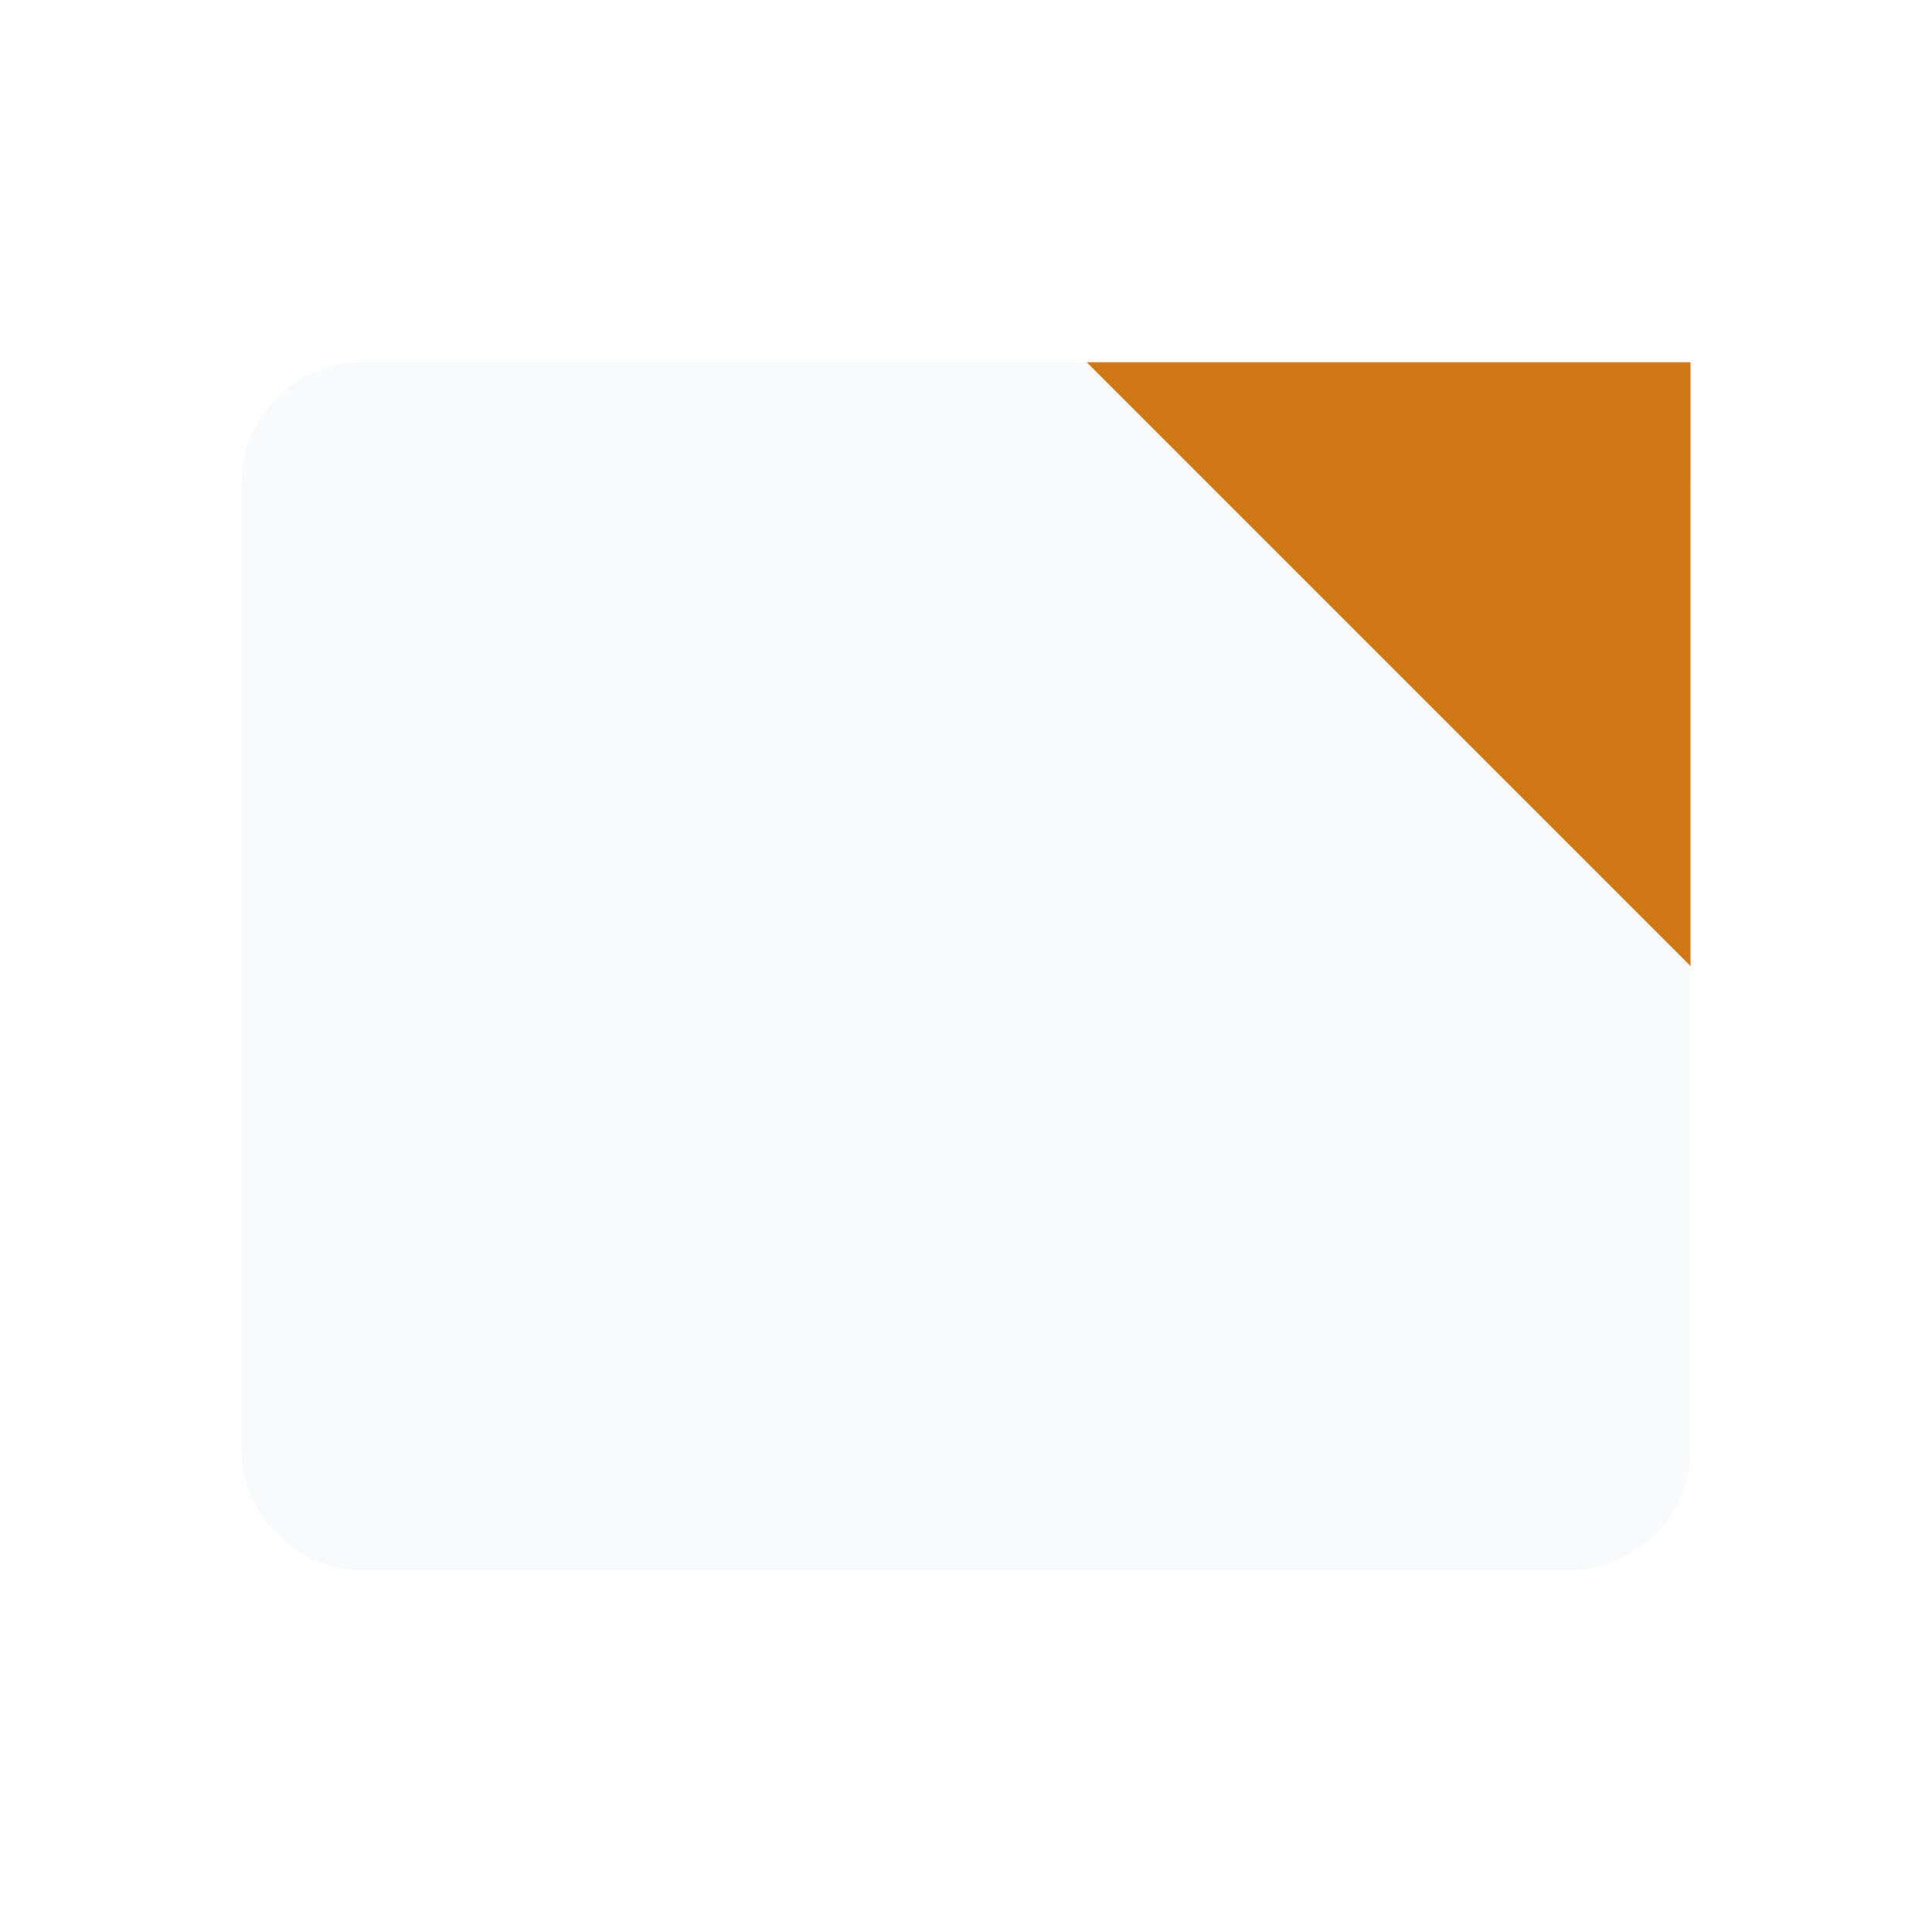
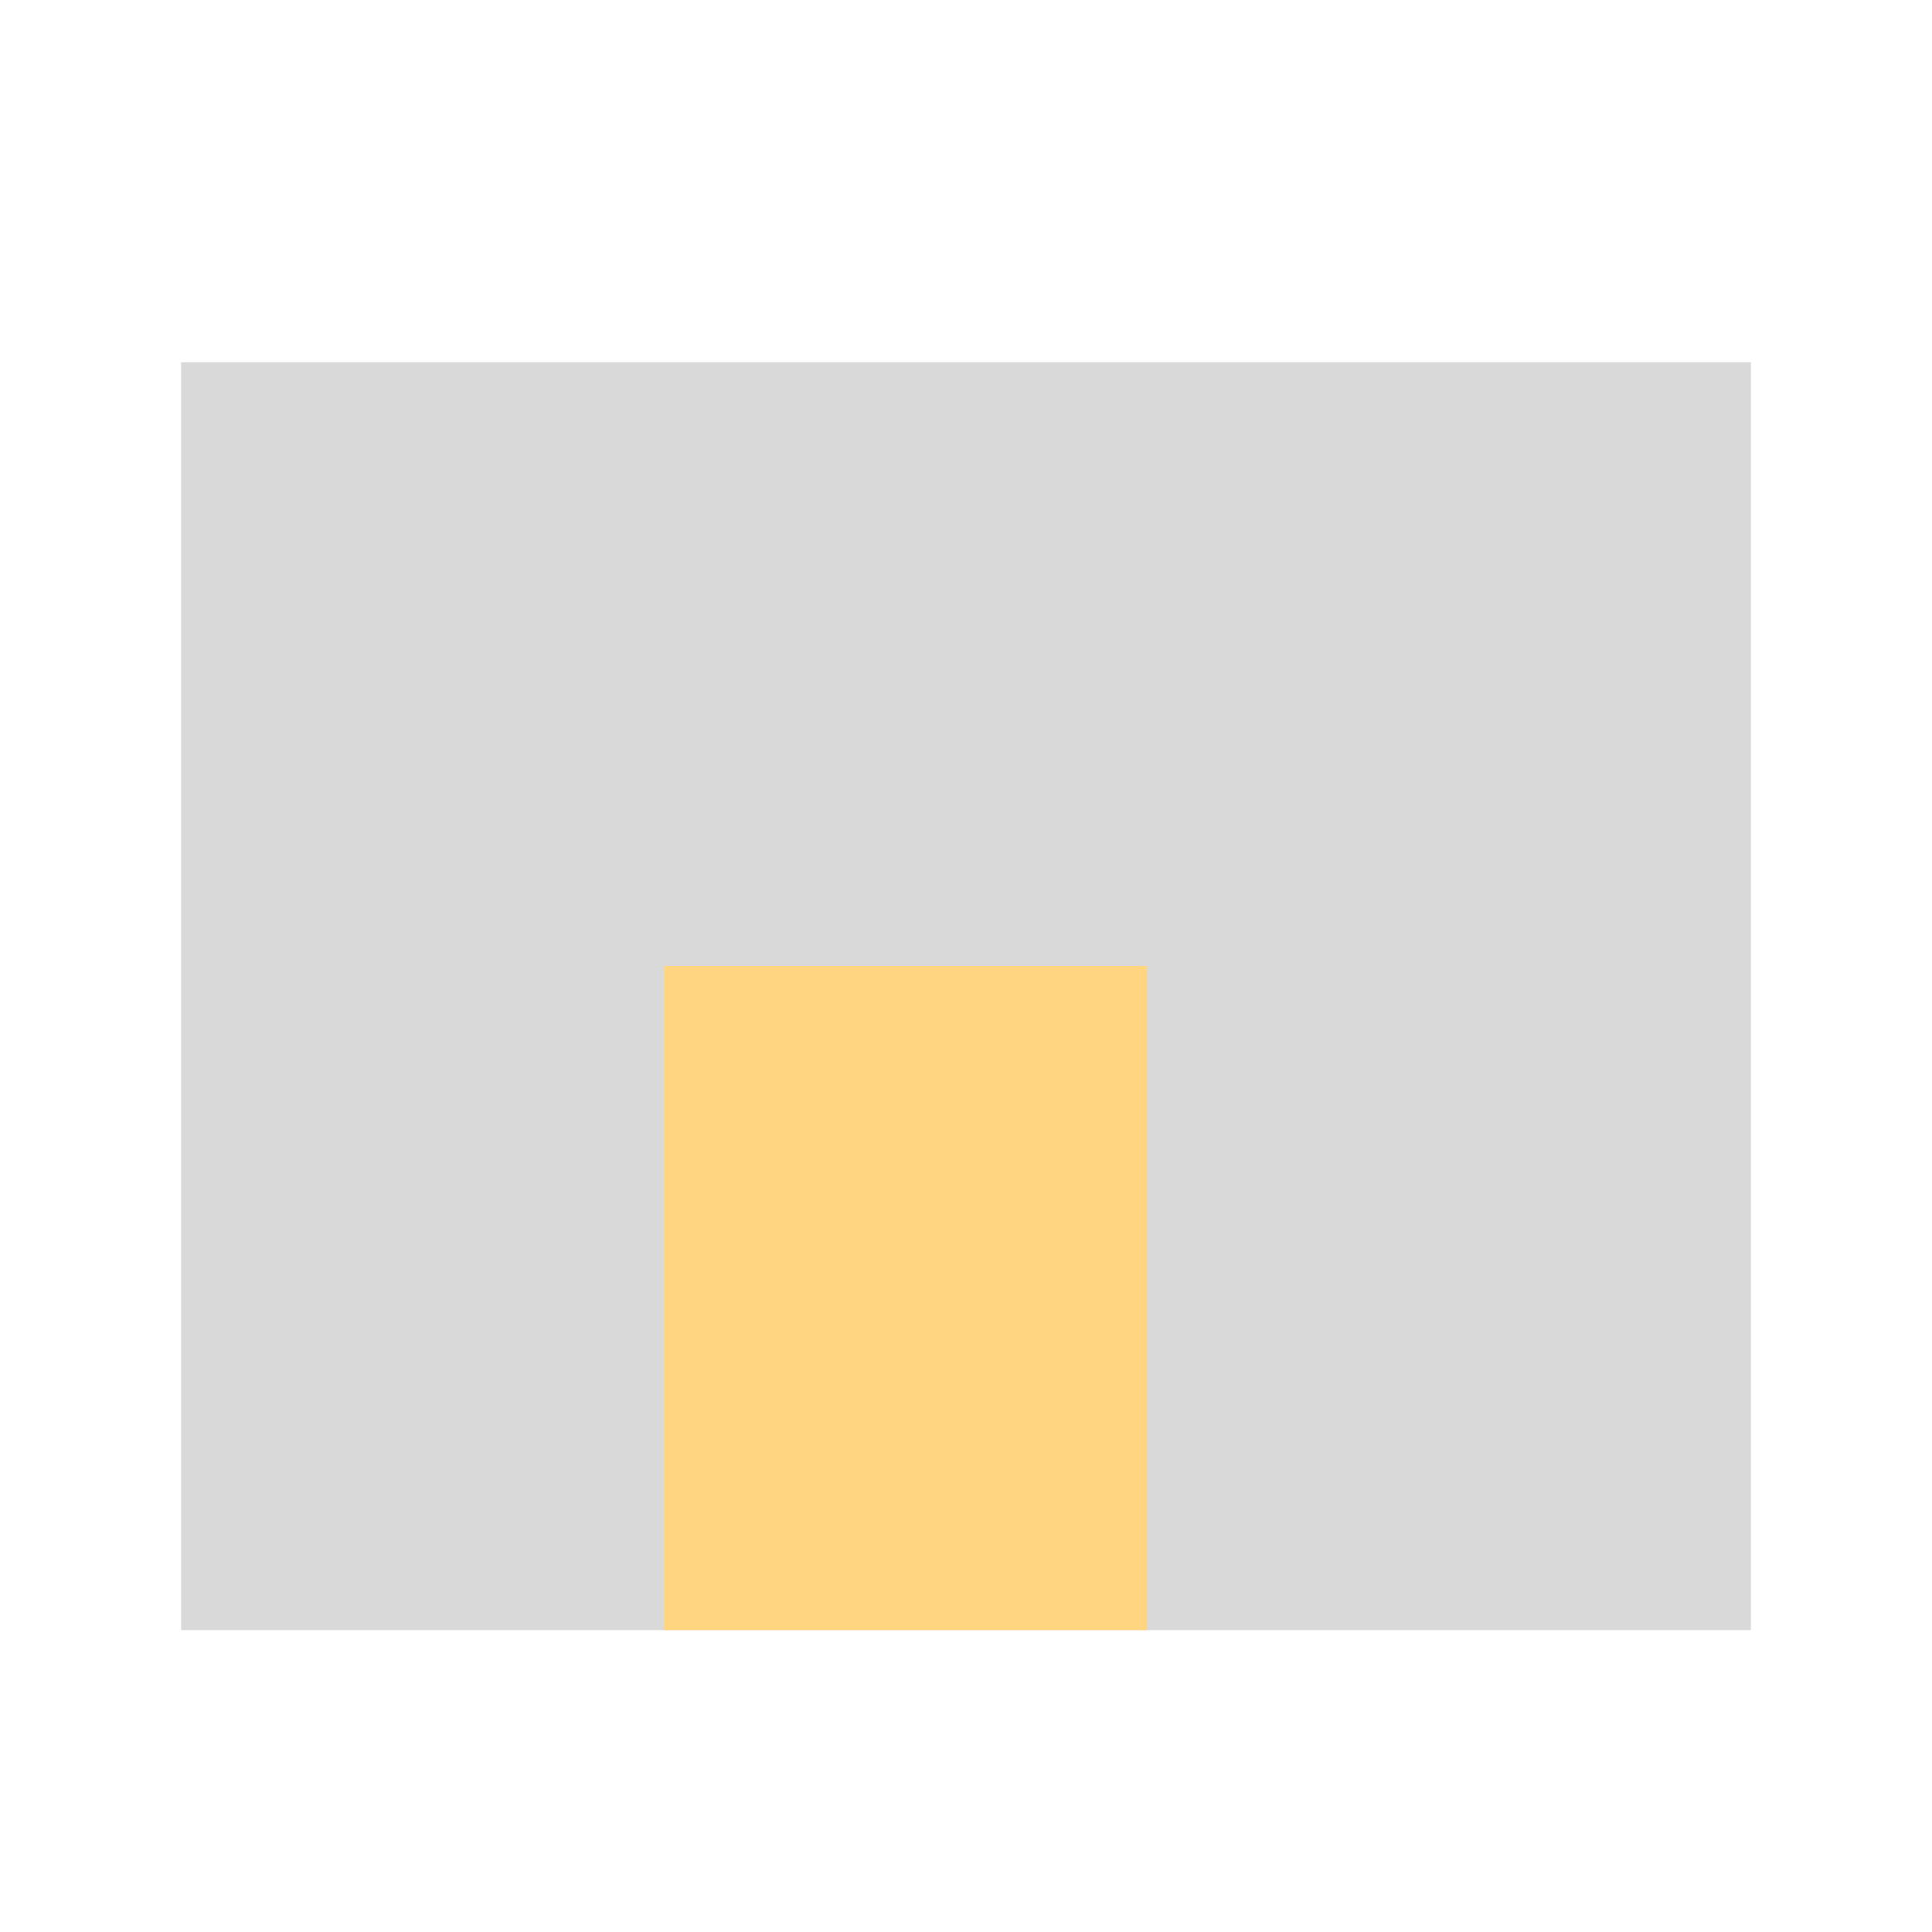
- <svg xmlns="http://www.w3.org/2000/svg" viewBox="0 0 64 64">
-   <rect x="8" y="12" width="48" height="40" rx="4" fill="#F8FAFC" />
-   <polygon points="36,12 56,12 56,32" fill="#D07818" />
+ <svg xmlns="http://www.w3.org/2000/svg" viewBox="0 0 32 32">
+   <rect x="3.5" y="6.5" width="25" height="20" fill="#D9D9D9" stroke="#D9D9D9" stroke-width="1" />
+   <rect x="11" y="16" width="8" height="11" fill="#FFD580" />
</svg>
